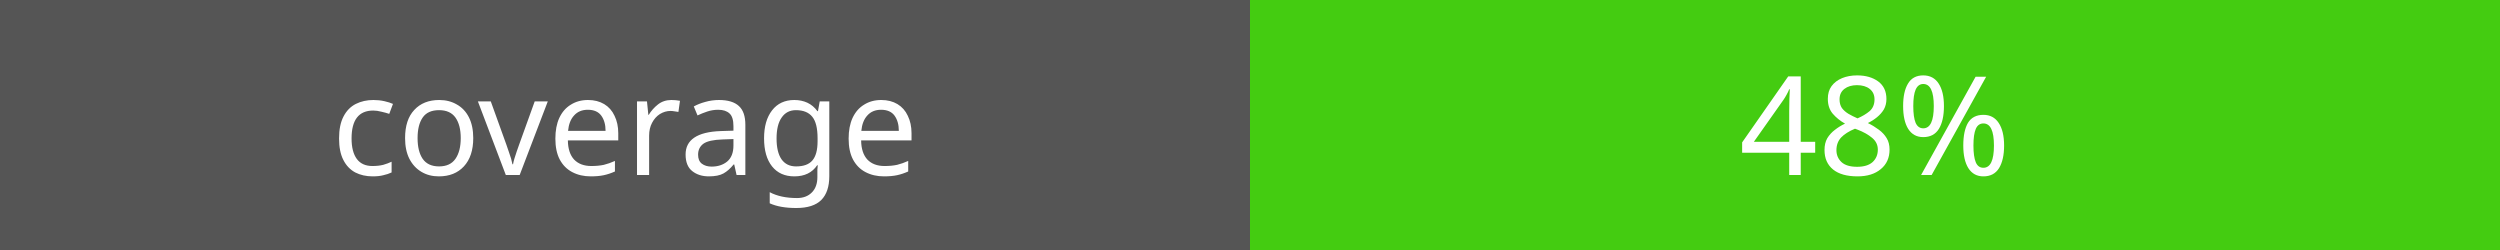
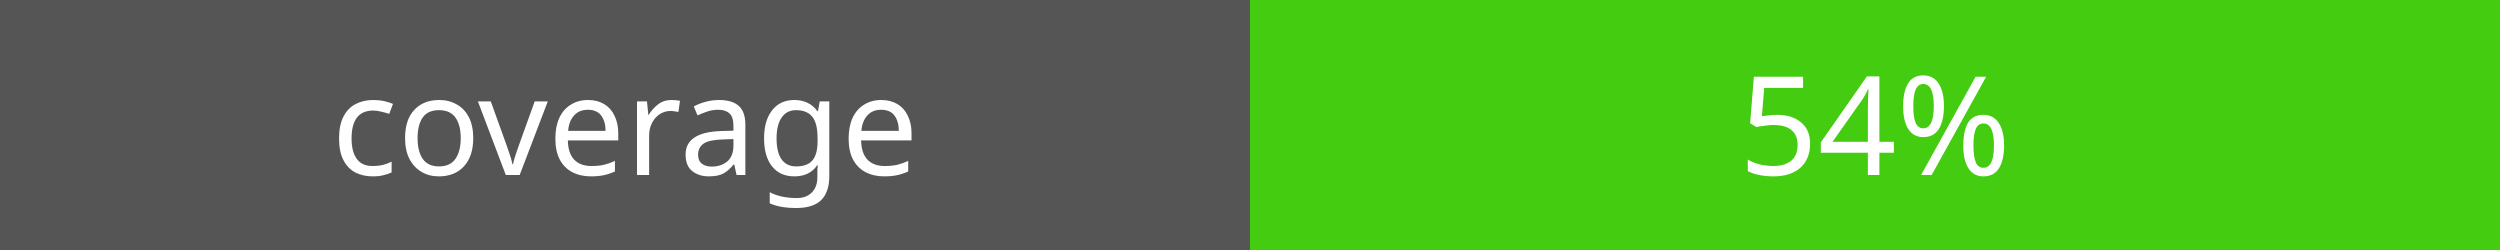
<svg xmlns="http://www.w3.org/2000/svg" width="200" height="20">
  <rect width="100" height="20" fill="#555" />
  <rect x="100" width="100" height="20" fill="#4c1" />
  <text x="50" y="14" fill="#fff" font-family="Verdana" font-size="11" text-anchor="middle">coverage</text>
-   <text x="150" y="14" fill="#fff" font-family="Verdana" font-size="11" text-anchor="middle">48%</text>
+   <text x="150" y="14" fill="#fff" font-family="Verdana" font-size="11" text-anchor="middle">54%</text>
</svg>
